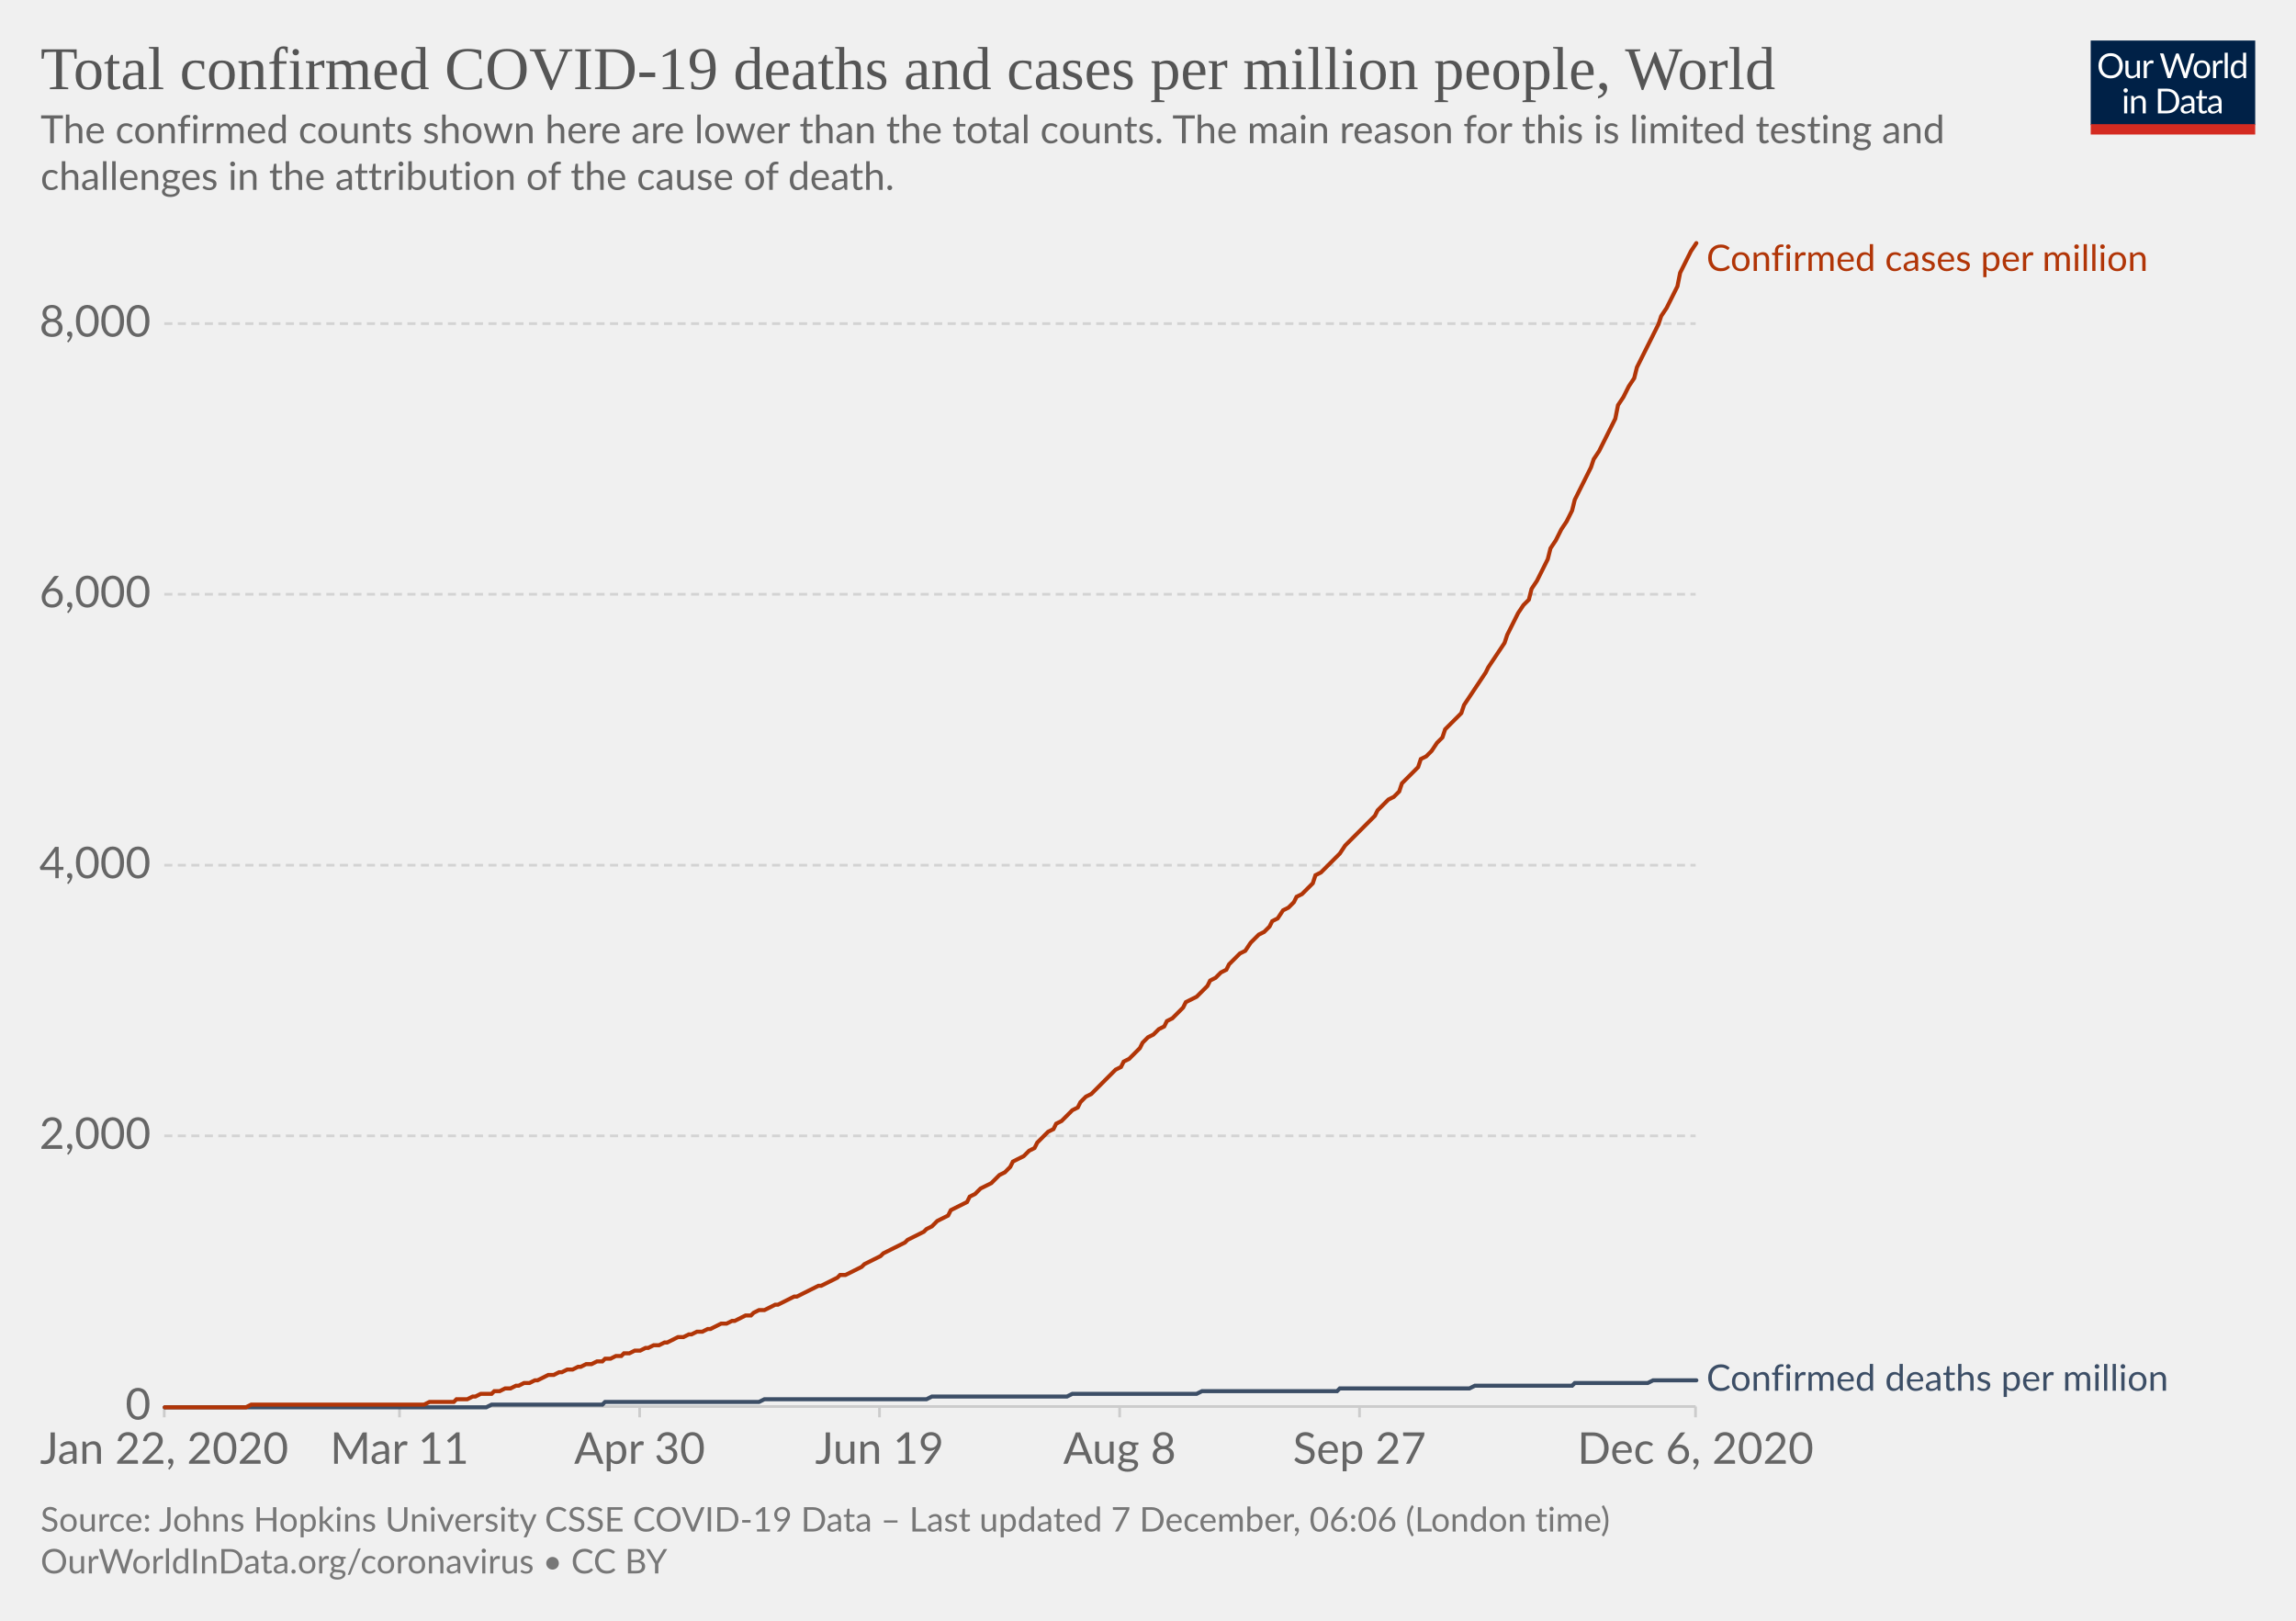
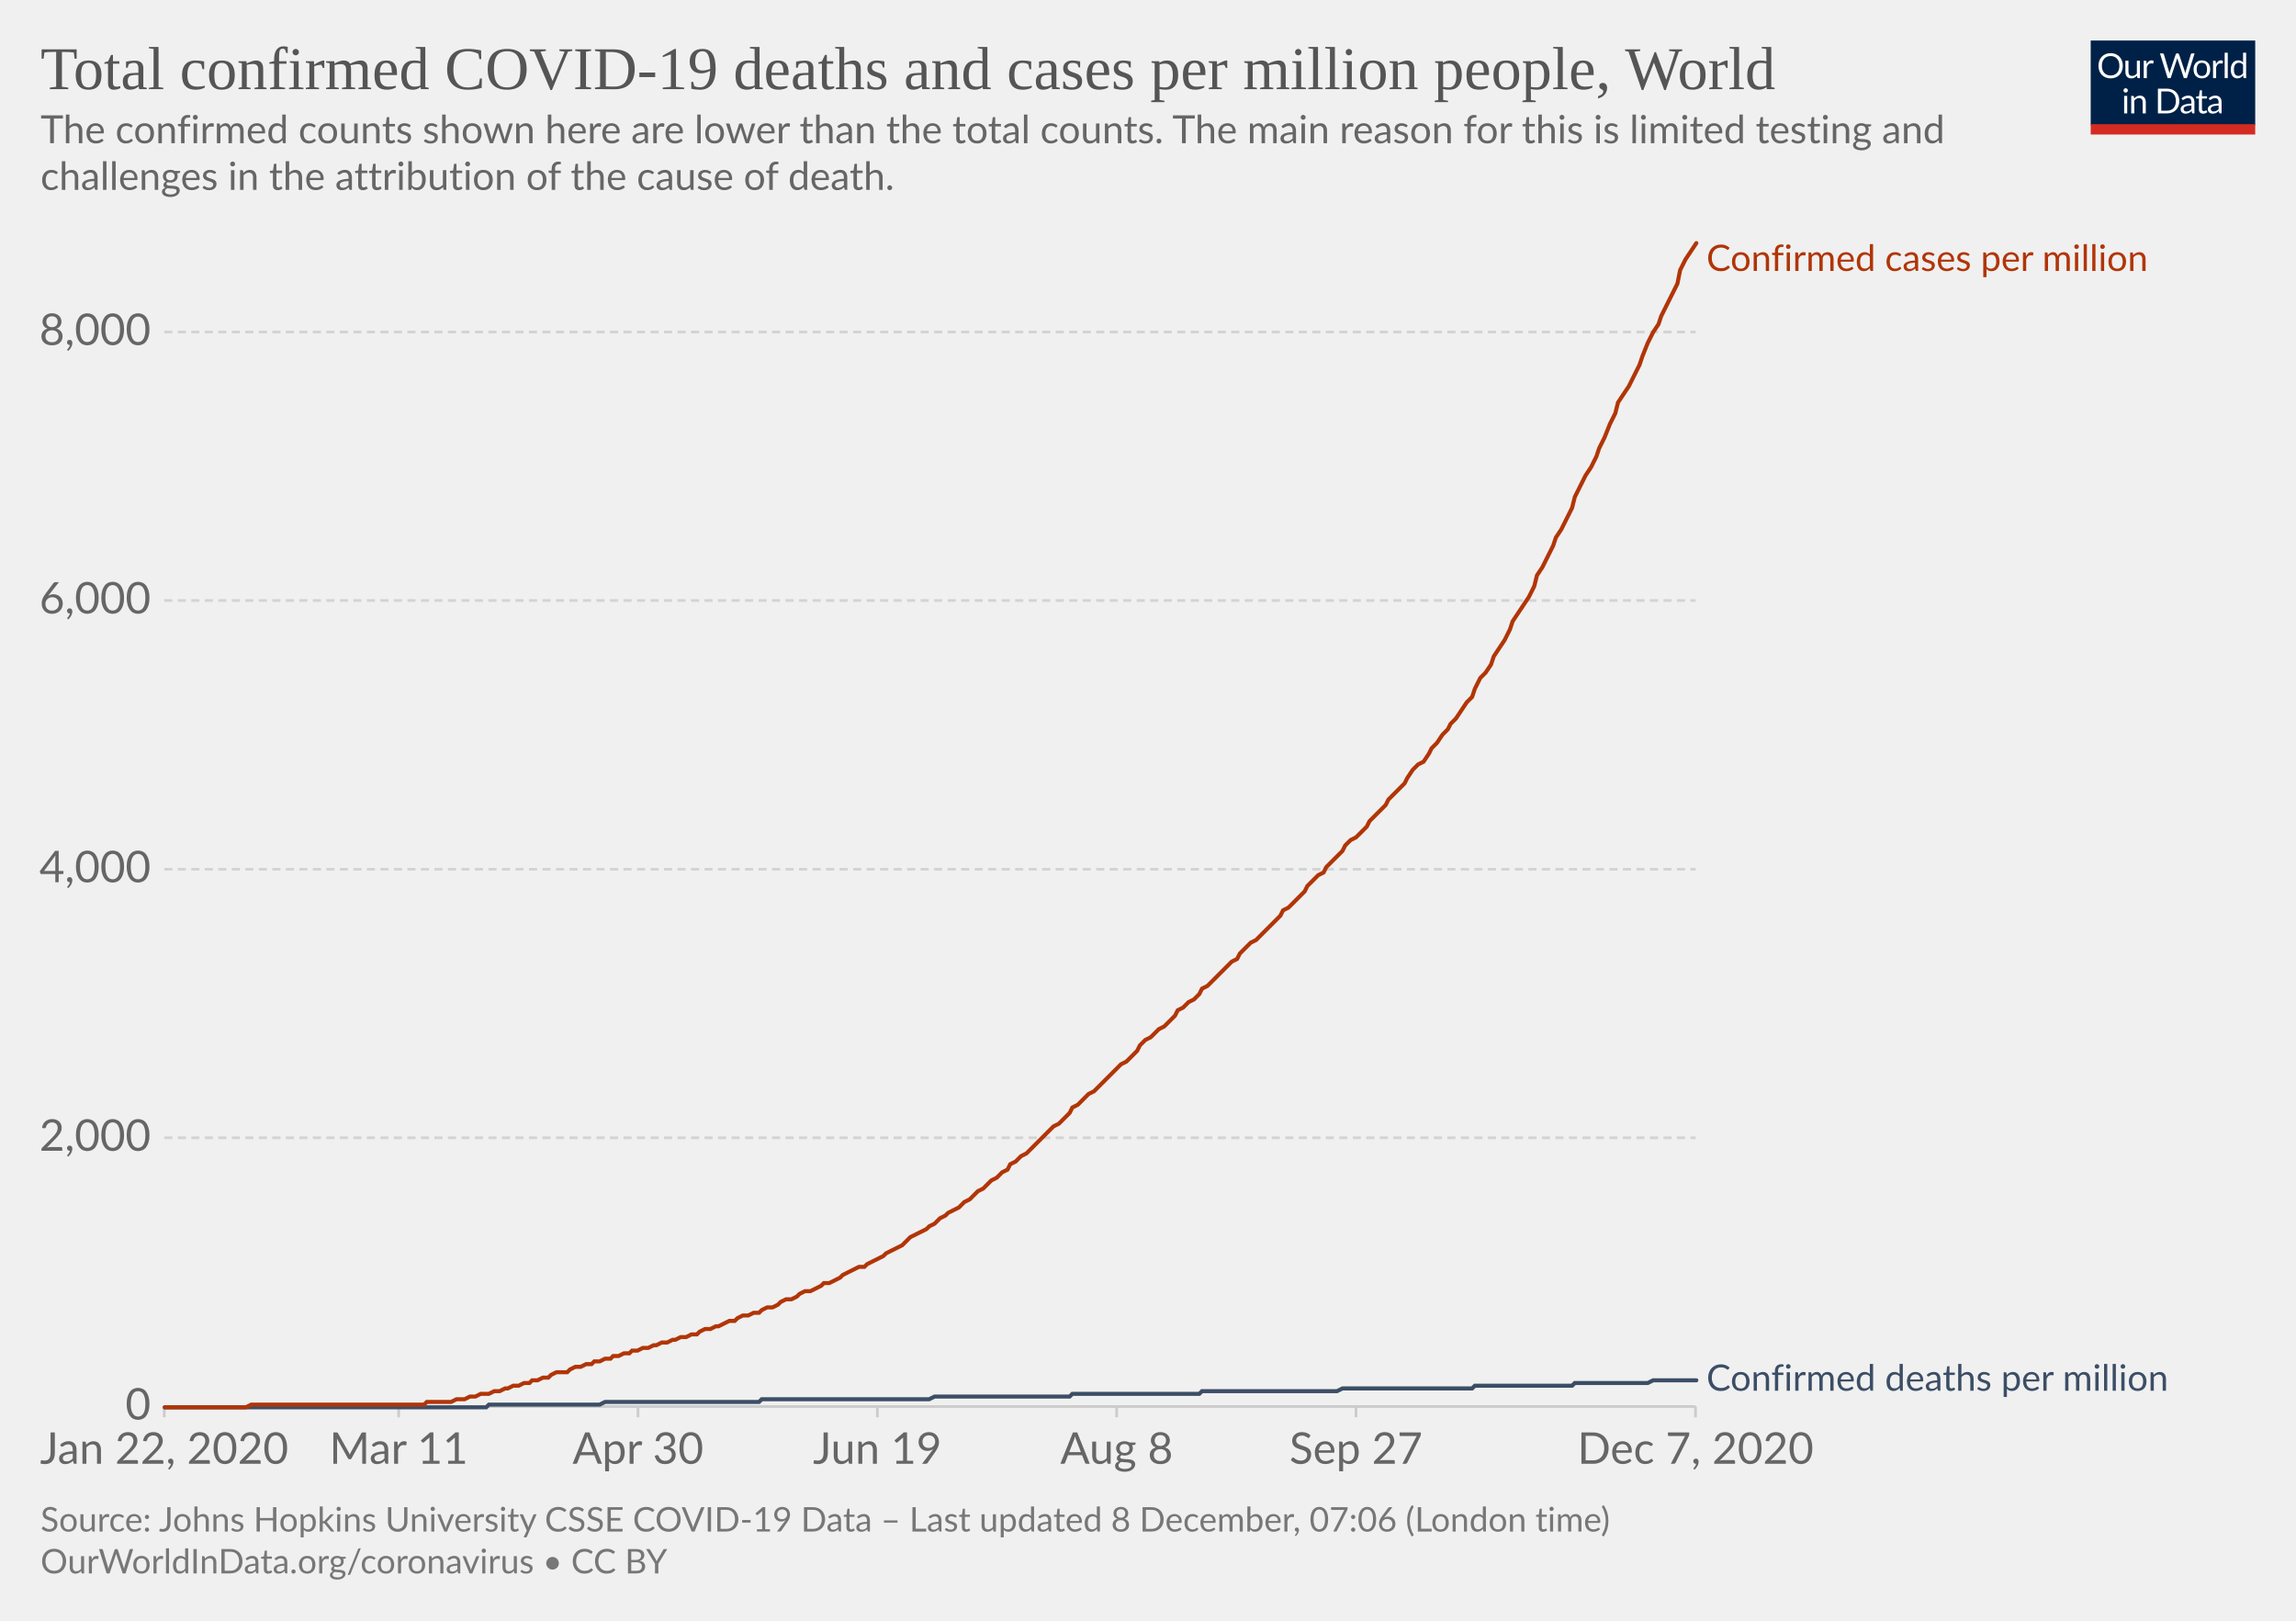
<svg xmlns="http://www.w3.org/2000/svg" version="1.1" style="background-color:#fff;-webkit-font-smoothing:antialiased" width="850" height="600" viewBox="0 0 850 600" font-family="Lato,'Helvetica Neue',Helvetica,Arial,sans-serif" font-size="18" text-rendering="optimizeLegibility">
  <g class="HeaderView">
    <g transform="matrix(.29 0 0 .29 774 15)">
      <svg width="210" height="120" viewBox="0 0 210 120" fill="none">
        <g clip-path="url(#clip0)">
          <path d="M0 0h210v107.89H0V0z" fill="#002147" />
          <path d="M40.98 32.25c0 2.36-.38 4.53-1.12 6.51a14.26 14.26 0 01-8.1 8.4c-1.9.78-4.02 1.17-6.34 1.17a16.6 16.6 0 01-6.33-1.17 14.31 14.31 0 01-8.08-8.4 18.29 18.29 0 01-1.12-6.51c0-2.36.38-4.53 1.12-6.5a14.32 14.32 0 018.07-8.44c1.92-.8 4.03-1.19 6.34-1.19 2.32 0 4.43.4 6.34 1.19 1.92.8 3.56 1.9 4.93 3.34a14.87 14.87 0 013.17 5.1 18.1 18.1 0 011.12 6.5zm-4.38 0c0-1.94-.26-3.68-.8-5.22a10.91 10.91 0 00-2.24-3.89 9.68 9.68 0 00-3.52-2.46 11.95 11.95 0 00-4.62-.86c-1.68 0-3.21.28-4.6.86a9.88 9.88 0 00-3.54 2.46 10.91 10.91 0 00-2.24 3.9c-.53 1.53-.8 3.27-.8 5.2 0 1.94.27 3.68.8 5.22a11.17 11.17 0 002.24 3.9 10.01 10.01 0 003.55 2.44c1.38.56 2.9.83 4.6.83 1.7 0 3.24-.27 4.61-.83a9.8 9.8 0 003.52-2.44 11.17 11.17 0 002.25-3.9c.53-1.54.8-3.28.8-5.21zm26.22-6.54V48H60.5c-.56 0-.9-.27-1.05-.81l-.31-2.4a12.45 12.45 0 01-3.26 2.6c-1.2.64-2.58.96-4.13.96-1.22 0-2.3-.2-3.24-.6a6.52 6.52 0 01-2.33-1.7 7.37 7.37 0 01-1.43-2.67c-.3-1.04-.46-2.2-.46-3.45V25.7h3.91v14.22c0 1.68.38 2.99 1.15 3.91.77.93 1.96 1.39 3.54 1.39 1.16 0 2.24-.27 3.23-.82a10.42 10.42 0 002.8-2.28V25.7h3.91zm8.61 4.47a9.94 9.94 0 012.6-3.56 5.64 5.64 0 013.76-1.3c.47 0 .92.05 1.34.15.44.1.83.27 1.17.49l-.3 2.92c-.09.37-.3.55-.66.55-.2 0-.5-.04-.9-.13a6.21 6.21 0 00-3.24.18c-.54.2-1.03.5-1.47.92-.42.4-.81.9-1.17 1.5-.33.58-.64 1.26-.92 2.02V48H67.7V25.71h2.25c.42 0 .72.08.88.25.16.16.27.44.33.83l.26 3.39zm61.16-13.7L122.75 48h-3.82l-7.99-24.05a21.95 21.95 0 01-.42-1.58 38.36 38.36 0 01-.44 1.58L102.05 48h-3.83L88.4 16.47h3.54c.38 0 .7.1.95.29.26.2.43.43.5.73l6.52 21.9c.1.4.2.83.28 1.28.1.46.2.94.29 1.46l.3-1.46c.12-.47.25-.9.38-1.27l7.41-21.91c.1-.25.26-.48.51-.69.27-.22.58-.33.95-.33h1.23c.38 0 .69.1.92.29.24.2.41.43.53.73l7.4 21.9a28.4 28.4 0 01.68 2.62 29.52 29.52 0 01.52-2.61l6.54-21.91c.07-.27.23-.5.48-.7.27-.21.58-.32.95-.32h3.32zm9.35 8.88c1.63 0 3.1.27 4.4.82a9.43 9.43 0 015.46 5.94c.5 1.4.74 2.98.74 4.73 0 1.76-.25 3.34-.74 4.75a9.43 9.43 0 01-5.46 5.92c-1.3.52-2.77.79-4.4.79-1.64 0-3.12-.27-4.44-.8a9.42 9.42 0 01-3.35-2.3c-.92-1-1.63-2.2-2.13-3.61-.49-1.41-.73-3-.73-4.75s.24-3.33.73-4.73c.5-1.43 1.2-2.64 2.13-3.63a9.4 9.4 0 013.35-2.31c1.32-.55 2.8-.82 4.44-.82zm0 19.89c2.2 0 3.84-.73 4.93-2.2 1.08-1.48 1.63-3.54 1.63-6.18 0-2.66-.55-4.72-1.63-6.2-1.09-1.49-2.73-2.23-4.93-2.23-1.12 0-2.09.2-2.93.57a5.7 5.7 0 00-2.06 1.65 7.5 7.5 0 00-1.24 2.67c-.26 1.04-.4 2.22-.4 3.54 0 2.64.55 4.7 1.64 6.18 1.1 1.47 2.76 2.2 4.99 2.2zm17.97-15.07a9.94 9.94 0 012.6-3.56 5.64 5.64 0 013.76-1.3c.47 0 .91.05 1.34.15.44.1.83.27 1.16.49l-.28 2.92c-.09.37-.31.55-.66.55-.2 0-.5-.04-.9-.13a6.2 6.2 0 00-3.24.18c-.54.2-1.03.5-1.47.92-.43.4-.82.9-1.17 1.5a13.1 13.1 0 00-.92 2.02V48h-3.94V25.71h2.24c.43 0 .72.08.88.25.17.16.28.44.33.83l.27 3.39zm15.04-14.59V48h-3.92V15.6h3.92zm19.55 15.43a6.22 6.22 0 00-2.38-2.05 6.7 6.7 0 00-2.86-.6c-2.07 0-3.66.75-4.77 2.23-1.12 1.48-1.68 3.6-1.68 6.33 0 1.46.13 2.7.38 3.74a7.29 7.29 0 001.1 2.56 4.35 4.35 0 001.78 1.45c.7.3 1.5.46 2.4.46 1.29 0 2.41-.3 3.36-.88a9.6 9.6 0 002.67-2.49V31.02zm3.91-15.43V48h-2.33c-.56 0-.9-.27-1.06-.81l-.35-2.71a12.13 12.13 0 01-3.25 2.77 8.28 8.28 0 01-4.23 1.06 7.31 7.31 0 01-6.14-2.9c-.73-.96-1.3-2.15-1.69-3.57a18.35 18.35 0 01.07-9.48 11.29 11.29 0 011.89-3.7 8.7 8.7 0 017.06-3.34 7.96 7.96 0 016.12 2.62V15.59h3.91zM46.61 70.71V93H42.7V70.71h3.91zm.84-7c0 .39-.08.75-.24 1.09a2.81 2.81 0 01-1.52 1.47 2.67 2.67 0 01-2.16 0 2.9 2.9 0 01-1.45-1.47 2.67 2.67 0 010-2.16c.15-.35.35-.65.6-.9.25-.27.53-.47.85-.62a2.67 2.67 0 012.16 0c.35.15.65.35.9.62.27.25.47.55.62.9.16.34.24.7.24 1.08zm7.97 10.24c.49-.54 1-1.04 1.54-1.48a9.85 9.85 0 013.66-1.84 8.96 8.96 0 015.43.35c.94.4 1.72.97 2.33 1.71a7.36 7.36 0 011.43 2.67c.32 1.04.49 2.19.49 3.45V93h-3.94V78.81c0-1.69-.4-3-1.17-3.92-.76-.93-1.93-1.4-3.5-1.4a6.6 6.6 0 00-3.25.83c-1 .56-1.92 1.31-2.77 2.27V93h-3.94V70.71h2.35c.56 0 .9.28 1.04.82l.3 2.42zm57.7 3.3c0 2.36-.37 4.5-1.11 6.44a14.3 14.3 0 01-3.17 4.98 14.1 14.1 0 01-4.93 3.2c-1.9.76-4.02 1.13-6.33 1.13H85.8V61.47h11.77c2.31 0 4.42.39 6.33 1.15a13.8 13.8 0 018.1 8.18 17.75 17.75 0 011.12 6.45zm-4.37 0c0-1.94-.26-3.67-.8-5.2a10.94 10.94 0 00-2.23-3.87 9.57 9.57 0 00-3.53-2.42 12.23 12.23 0 00-4.61-.83h-7.5v24.62h7.5c1.7 0 3.24-.28 4.61-.84a9.7 9.7 0 003.53-2.4 10.94 10.94 0 002.24-3.87c.53-1.53.8-3.26.8-5.2zm19.8 5.72c-1.8.06-3.34.2-4.62.44-1.26.22-2.3.51-3.1.88-.8.36-1.37.8-1.74 1.3-.35.5-.53 1.05-.53 1.67 0 .58.1 1.1.3 1.52a3 3 0 00.76 1.05c.34.27.73.46 1.17.6.45.11.94.17 1.45.17a7.28 7.28 0 003.5-.81 11.95 11.95 0 002.82-2.2v-4.62zm-12.65-9.11a12.73 12.73 0 013.98-2.66c1.43-.59 3-.88 4.73-.88 1.25 0 2.36.2 3.33.61a6.81 6.81 0 013.94 4.38c.33 1.04.5 2.19.5 3.43V93h-1.74a1.8 1.8 0 01-.88-.18c-.2-.13-.36-.38-.48-.74l-.44-2.12c-.59.55-1.16 1.03-1.72 1.46a9.48 9.48 0 01-3.74 1.7c-.69.15-1.46.23-2.3.23-.87 0-1.69-.12-2.45-.35a5.34 5.34 0 01-3.34-2.93 6.64 6.64 0 01-.49-2.64c0-.88.25-1.72.73-2.53a6.33 6.33 0 012.35-2.17c1.09-.63 2.5-1.15 4.25-1.54 1.75-.41 3.89-.65 6.42-.7v-1.75c0-1.73-.37-3.03-1.12-3.91-.75-.9-1.84-1.34-3.28-1.34-.97 0-1.78.12-2.44.37-.64.23-1.2.5-1.7.81l-1.23.82c-.33.23-.67.35-1 .35-.27 0-.5-.07-.69-.2a2.1 2.1 0 01-.48-.53l-.7-1.25zm27.67 19.5c-1.76 0-3.12-.5-4.07-1.48-.94-.98-1.41-2.4-1.41-4.25V74h-2.68a.9.9 0 01-.6-.2c-.16-.14-.24-.36-.24-.66v-1.56l3.65-.46.9-6.89a.9.9 0 01.29-.52.88.88 0 01.62-.22H142v7.67h6.44V74H142v13.38c0 .94.22 1.63.68 2.09.45.45 1.04.68 1.76.68a3.21 3.21 0 001.85-.53l.55-.35c.16-.12.3-.18.41-.18.2 0 .4.13.55.38l1.15 1.87a7.45 7.45 0 01-2.44 1.5c-.96.35-1.94.52-2.95.52zm19.68-10.4c-1.8.07-3.34.21-4.62.45-1.26.22-2.3.51-3.1.88-.8.36-1.37.8-1.74 1.3-.35.5-.53 1.05-.53 1.67 0 .58.1 1.1.3 1.52.18.42.44.77.76 1.05.34.27.73.46 1.17.6.45.11.94.17 1.45.17a7.3 7.3 0 003.5-.81 12.04 12.04 0 002.82-2.2v-4.62zm-12.65-9.1a12.72 12.72 0 013.99-2.66c1.42-.59 3-.88 4.72-.88 1.25 0 2.36.2 3.33.61a6.81 6.81 0 013.94 4.38c.33 1.04.5 2.19.5 3.43V93h-1.74a1.8 1.8 0 01-.88-.18c-.2-.13-.36-.38-.48-.74l-.44-2.12c-.59.55-1.16 1.03-1.72 1.46a9.48 9.48 0 01-3.74 1.7c-.69.15-1.46.23-2.3.23-.87 0-1.69-.12-2.45-.35a5.33 5.33 0 01-3.34-2.93 6.62 6.62 0 01-.49-2.64c0-.88.25-1.72.73-2.53a6.33 6.33 0 012.35-2.17c1.09-.63 2.5-1.15 4.25-1.54a31.2 31.2 0 016.42-.7v-1.75c0-1.73-.37-3.03-1.12-3.91-.75-.9-1.84-1.34-3.28-1.34-.97 0-1.78.12-2.44.37-.64.23-1.2.5-1.7.81-.46.3-.87.57-1.22.82-.34.23-.68.35-1.02.35-.26 0-.49-.07-.68-.2a1.88 1.88 0 01-.48-.53l-.7-1.25z" fill="#fff" />
          <path fill="#D42B21" d="M0 106.79h210V120H0z" />
        </g>
        <defs>
          <clipPath id="clip0">
            <path fill="#fff" d="M0 0h210v120H0z" />
          </clipPath>
        </defs>
      </svg>
    </g>
    <a href="https://ourworldindata.org/grapher/total-covid-cases-deaths-per-million?time=2019-12-31..latest" target="_blank" rel="noopener" font-family="&quot;Playfair Display&quot;,Georgia,&quot;Times New Roman&quot;,serif">
      <text font-size="22.5" x="15" y="33" fill="#555">
        <tspan x="15" y="33">Total confirmed COVID-19 deaths and cases per million people, World</tspan>
      </text>
    </a>
    <text font-size="14.4" x="15" y="53" fill="#666">
      <tspan x="15" y="53.02">The confirmed counts shown here are lower than the total counts. The main reason for this is limited testing and</tspan>
      <tspan x="15" y="70.3">challenges in the attribution of the cause of death.</tspan>
    </text>
  </g>
  <g class="LineChart">
    <defs>
      <clipPath id="a">
        <path d="M50.82 0h830v904.8h-830z" />
      </clipPath>
    </defs>
    <g class="DualAxisView">
      <g class="HorizontalAxis">
-         <path stroke="#ccc" d="M60.8 520.7v4M147.9 520.7v4M236.8 520.7v4M325.6 520.7v4M414.5 520.7v4M503.3 520.7v4M627.7 520.7v4" />
+         <path stroke="#ccc" d="M60.8 520.7v4M147.6 520.7v4M236.2 520.7v4M324.8 520.7v4M413.4 520.7v4M502 520.7v4M627.7 520.7v4" />
        <text x="60.8" y="541.9" fill="#666" text-anchor="middle" font-size="16.2">Jan 22, 2020</text>
-         <text x="147.9" y="541.9" fill="#666" text-anchor="middle" font-size="16.2">Mar 11</text>
-         <text x="236.8" y="541.9" fill="#666" text-anchor="middle" font-size="16.2">Apr 30</text>
-         <text x="325.6" y="541.9" fill="#666" text-anchor="middle" font-size="16.2">Jun 19</text>
-         <text x="414.5" y="541.9" fill="#666" text-anchor="middle" font-size="16.2">Aug 8</text>
-         <text x="503.3" y="541.9" fill="#666" text-anchor="middle" font-size="16.2">Sep 27</text>
-         <text x="627.7" y="541.9" fill="#666" text-anchor="middle" font-size="16.2">Dec 6, 2020</text>
+         <text x="147.6" y="541.9" fill="#666" text-anchor="middle" font-size="16.2">Mar 11</text>
+         <text x="236.2" y="541.9" fill="#666" text-anchor="middle" font-size="16.2">Apr 30</text>
+         <text x="324.8" y="541.9" fill="#666" text-anchor="middle" font-size="16.2">Jun 19</text>
+         <text x="413.4" y="541.9" fill="#666" text-anchor="middle" font-size="16.2">Aug 8</text>
+         <text x="502" y="541.9" fill="#666" text-anchor="middle" font-size="16.2">Sep 27</text>
+         <text x="627.7" y="541.9" fill="#666" text-anchor="middle" font-size="16.2">Dec 7, 2020</text>
      </g>
      <g class="VerticalAxis" fill="#666" dominant-baseline="middle" text-anchor="end" font-size="16.2">
        <text x="55.82" y="520.7">0</text>
-         <text x="55.82" y="420.5">2,000</text>
-         <text x="55.82" y="320.3">4,000</text>
-         <text x="55.82" y="220">6,000</text>
-         <text x="55.82" y="119.8">8,000</text>
+         <text x="55.82" y="421.2">2,000</text>
+         <text x="55.82" y="321.8">4,000</text>
+         <text x="55.82" y="222.3">6,000</text>
+         <text x="55.82" y="122.9">8,000</text>
      </g>
      <g class="AxisGridLines horizontalLines">
        <path stroke="#ccc" d="M60.82 520.7h566.92" />
-         <path stroke="#d3d3d3" stroke-dasharray="3,2" d="M60.82 420.5h566.92M60.82 320.3h566.92M60.82 220h566.92M60.82 119.8h566.92" />
+         <path stroke="#d3d3d3" stroke-dasharray="3,2" d="M60.82 421.2h566.92M60.82 321.8h566.92M60.82 222.3h566.92M60.82 122.9h566.92" />
      </g>
    </g>
    <g clip-path="url(#a)">
      <g class="LineLabels" cursor="default">
        <g class="legendMark">
          <text font-size="13.5" x="631.7" y="100.3" fill="#B13507">
            <tspan x="631.74" y="100.3">Confirmed cases per million</tspan>
          </text>
        </g>
        <g class="legendMark">
          <text font-size="13.5" x="631.7" y="514.8" fill="#3C4E66">
            <tspan x="631.74" y="514.85">Confirmed deaths per million</tspan>
          </text>
        </g>
      </g>
      <g class="Lines">
        <g class="key-World_0">
-           <path stroke="#3C4E66" stroke-linecap="round" d="M61 521h119l2-1h41l1-1h57l2-1h60l2-1h50l2-1h46l2-1h50l1-1h48l2-1h36l1-1h27l2-1h16" fill="none" stroke-width="1.5" />
+           <path stroke="#3C4E66" stroke-linecap="round" d="M61 521h119l1-1h41l2-1h57l1-1h62l2-1h50l1-1h47l1-1h50l2-1h48l1-1h36l1-1h27l2-1h16" fill="none" stroke-width="1.5" />
        </g>
        <g class="key-World_1">
-           <path stroke="#B13507" stroke-linecap="round" d="M61 521h30l2-1h64l2-1h9l1-1h4l2-1h1l2-1h4l1-1h2l2-1h2l2-1h1l2-1h2l2-1h1l2-1 2-1h2l2-1h1l2-1h2l2-1h1l2-1h2l2-1h2l1-1h2l2-1h2l1-1h2l2-1h2l2-1h1l2-1h2l2-1h1l2-1 2-1h2l2-1h1l2-1h2l2-1h1l2-1 2-1h2l2-1h1l2-1 2-1h2l1-1 2-1h2l2-1 2-1h1l2-1 2-1 2-1h1l2-1 2-1 2-1 2-1h1l2-1 2-1 2-1 1-1h2l2-1 2-1 2-1 1-1 2-1 2-1 2-1 1-1 2-1 2-1 2-1 2-1 1-1 2-1 2-1 2-1 1-1 2-1 2-2 2-1 2-1 1-2 2-1 2-1 2-1 1-2 2-1 2-2 2-1 2-1 1-1 2-2 2-1 2-2 1-2 2-1 2-1 2-2 2-1 1-2 2-2 2-2 2-1 1-2 2-1 2-2 2-2 2-1 1-2 2-2 2-1 2-2 1-1 2-2 2-2 2-2 2-1 1-2 2-1 2-2 2-2 1-2 2-2 2-1 2-2 2-1 1-2 2-1 2-2 2-2 1-2 2-1 2-1 2-2 2-2 1-2 2-1 2-2 2-1 1-2 2-2 2-2 2-1 2-3 1-1 2-2 2-1 2-2 1-2 2-1 2-3 2-1 2-2 1-2 2-1 2-2 2-2 1-3 2-1 2-2 2-2 2-2 1-1 2-3 2-2 2-2 1-1 2-2 2-2 2-2 1-2 2-2 2-2 2-1 2-2 1-3 2-2 2-2 2-2 1-3 2-1 2-2 2-3 2-2 1-3 2-2 2-2 2-2 1-3 2-3 2-3 2-3 2-3 1-2 2-3 2-3 2-3 1-3 2-4 2-4 2-3 2-2 1-4 2-3 2-4 2-4 1-4 2-3 2-4 2-3 2-4 1-4 2-4 2-4 2-4 1-3 2-3 2-4 2-4 2-4 1-5 2-3 2-4 2-3 1-4 2-4 2-4 2-4 2-4 1-3 2-3 2-4 2-4 1-5 2-4 2-4 2-3" fill="none" stroke-width="1.5" />
+           <path stroke="#B13507" stroke-linecap="round" d="M61 521h30l2-1h64l1-1h9l2-1h3l2-1h2l2-1h3l2-1h2l2-1h1l2-1h2l2-1h2l1-1h2l2-1h2l1-1 2-1h4l1-1 2-1h2l2-1h2l1-1h2l2-1h2l1-1h2l2-1h2l1-1h2l2-1h2l2-1h1l2-1h2l2-1h1l2-1h2l2-1h2l1-1 2-1h2l2-1h1l2-1 2-1h2l1-1 2-1h2l2-1h2l1-1 2-1h2l2-1 1-1 2-1h2l2-1 1-1 2-1h2l2-1 2-1 1-1h2l2-1 2-1 1-1 2-1 2-1 2-1h2l1-1 2-1 2-1 2-1 1-1 2-1 2-1 2-1 1-1 2-2 2-1 2-1 2-1 1-1 2-1 2-2 2-1 1-1 2-1 2-1 2-2 2-1 1-1 2-2 2-1 2-2 1-1 2-1 2-2 2-1 1-2 2-1 2-2 2-1 2-2 1-1 2-2 2-2 2-2 1-1 2-1 2-2 2-2 1-2 2-1 2-2 2-2 2-1 1-1 2-2 2-2 2-2 1-1 2-2 2-1 2-2 2-2 1-2 2-2 2-1 2-2 1-1 2-1 2-2 2-2 1-2 2-1 2-2 2-1 2-2 1-2 2-1 2-2 2-2 1-1 2-2 2-2 2-1 1-2 2-2 2-2 2-1 2-2 1-1 2-2 2-2 2-2 1-2 2-1 2-2 2-2 2-2 1-2 2-2 2-2 2-1 1-2 2-2 2-2 2-2 1-2 2-2 2-1 2-2 2-2 1-2 2-2 2-2 2-2 1-2 2-2 2-2 2-2 1-2 2-3 2-2 2-1 2-3 1-2 2-2 2-3 2-2 1-2 2-2 2-3 2-3 2-2 1-3 2-4 2-2 2-3 1-3 2-3 2-3 2-4 1-3 2-3 2-3 2-3 2-4 1-4 2-3 2-4 2-4 1-3 2-3 2-4 2-4 1-4 2-4 2-4 2-3 2-4 1-3 2-4 2-5 2-4 1-4 2-3 2-3 2-4 2-4 1-3 2-5 2-4 2-3 1-3 2-4 2-4 2-4 1-5 2-4 2-3 2-3" fill="none" stroke-width="1.5" />
        </g>
      </g>
    </g>
  </g>
  <g class="SourcesFooter" fill="#777">
    <g class="clickable" fill="#777">
      <text font-size="12.6" x="15" y="567">
-         <tspan x="15" y="566.98">Source: Johns Hopkins University CSSE COVID-19 Data – Last updated 7 December, 06:06 (London time)</tspan>
+         <tspan x="15" y="566.98">Source: Johns Hopkins University CSSE COVID-19 Data – Last updated 8 December, 07:06 (London time)</tspan>
      </text>
    </g>
    <text font-size="12.6" x="15" y="582.5">
      <tspan x="15" y="582.48">
        <a target="_blank" href="https://ourworldindata.org/coronavirus" fill="#777">OurWorldInData.org/coronavirus</a> • <a class="cclogo" href="http://creativecommons.org/licenses/by/4.0/deed.en_US" target="_blank" fill="#777">CC BY</a>
      </tspan>
    </text>
  </g>
</svg>
